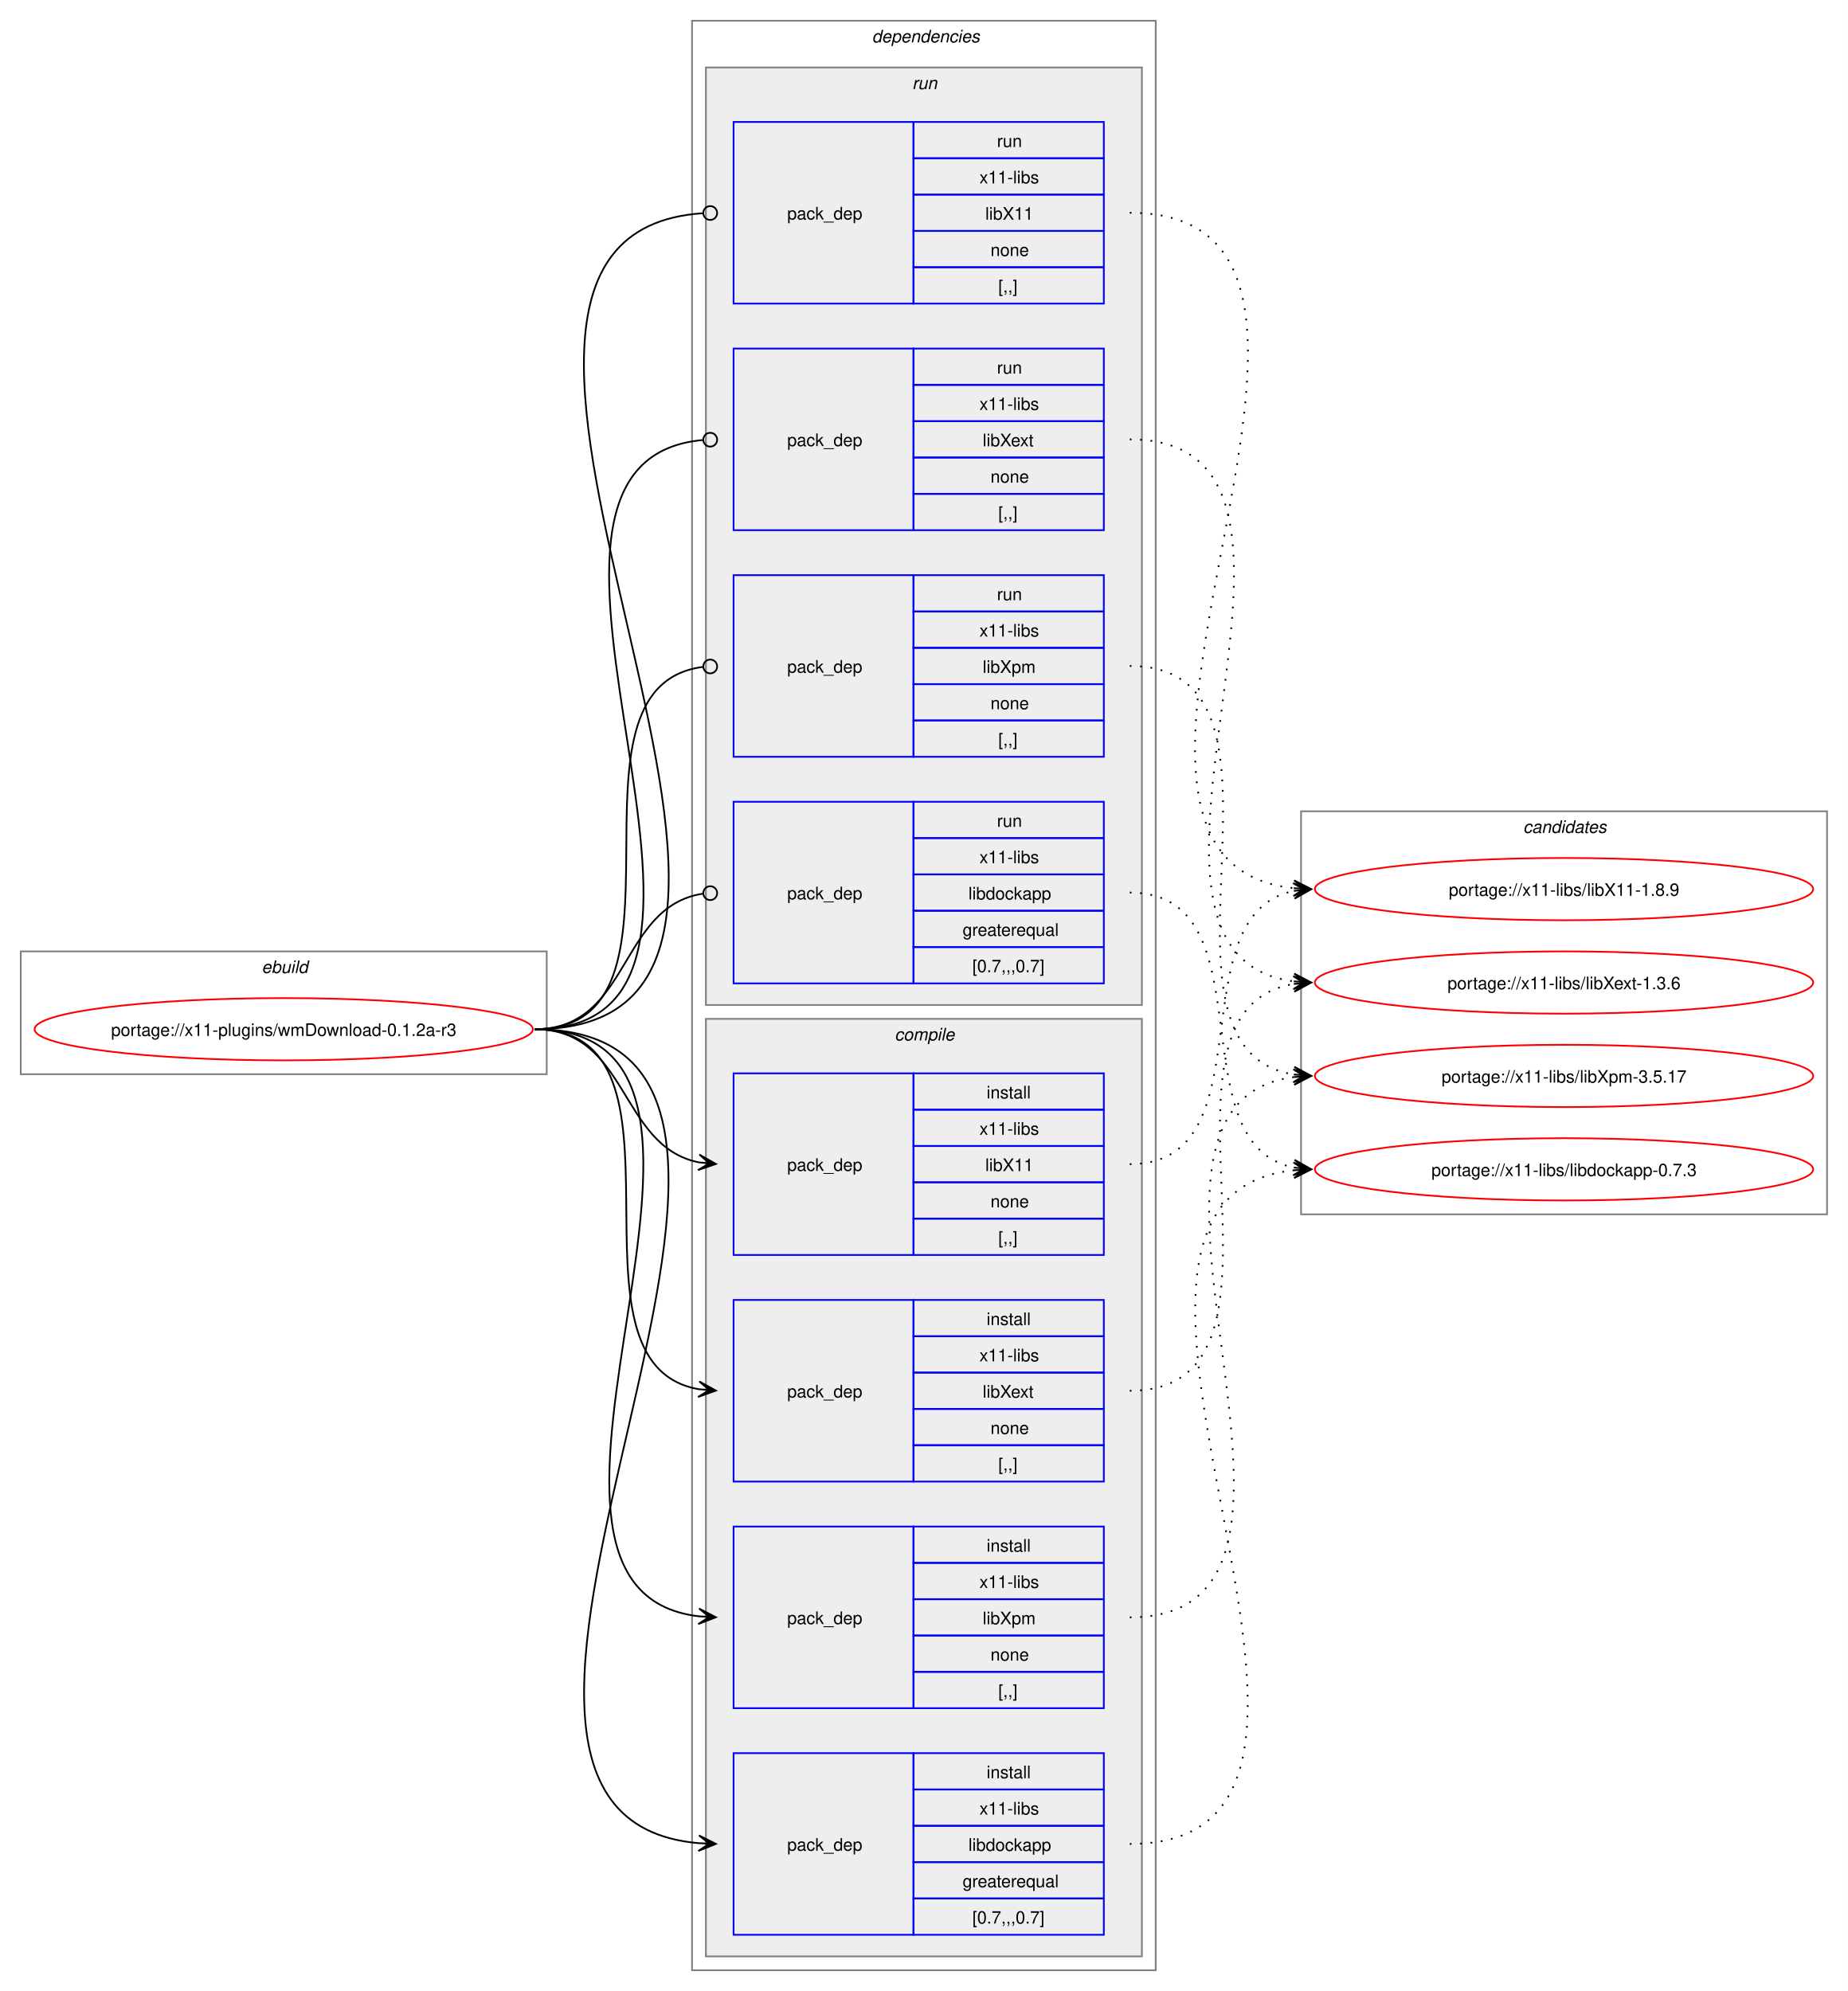
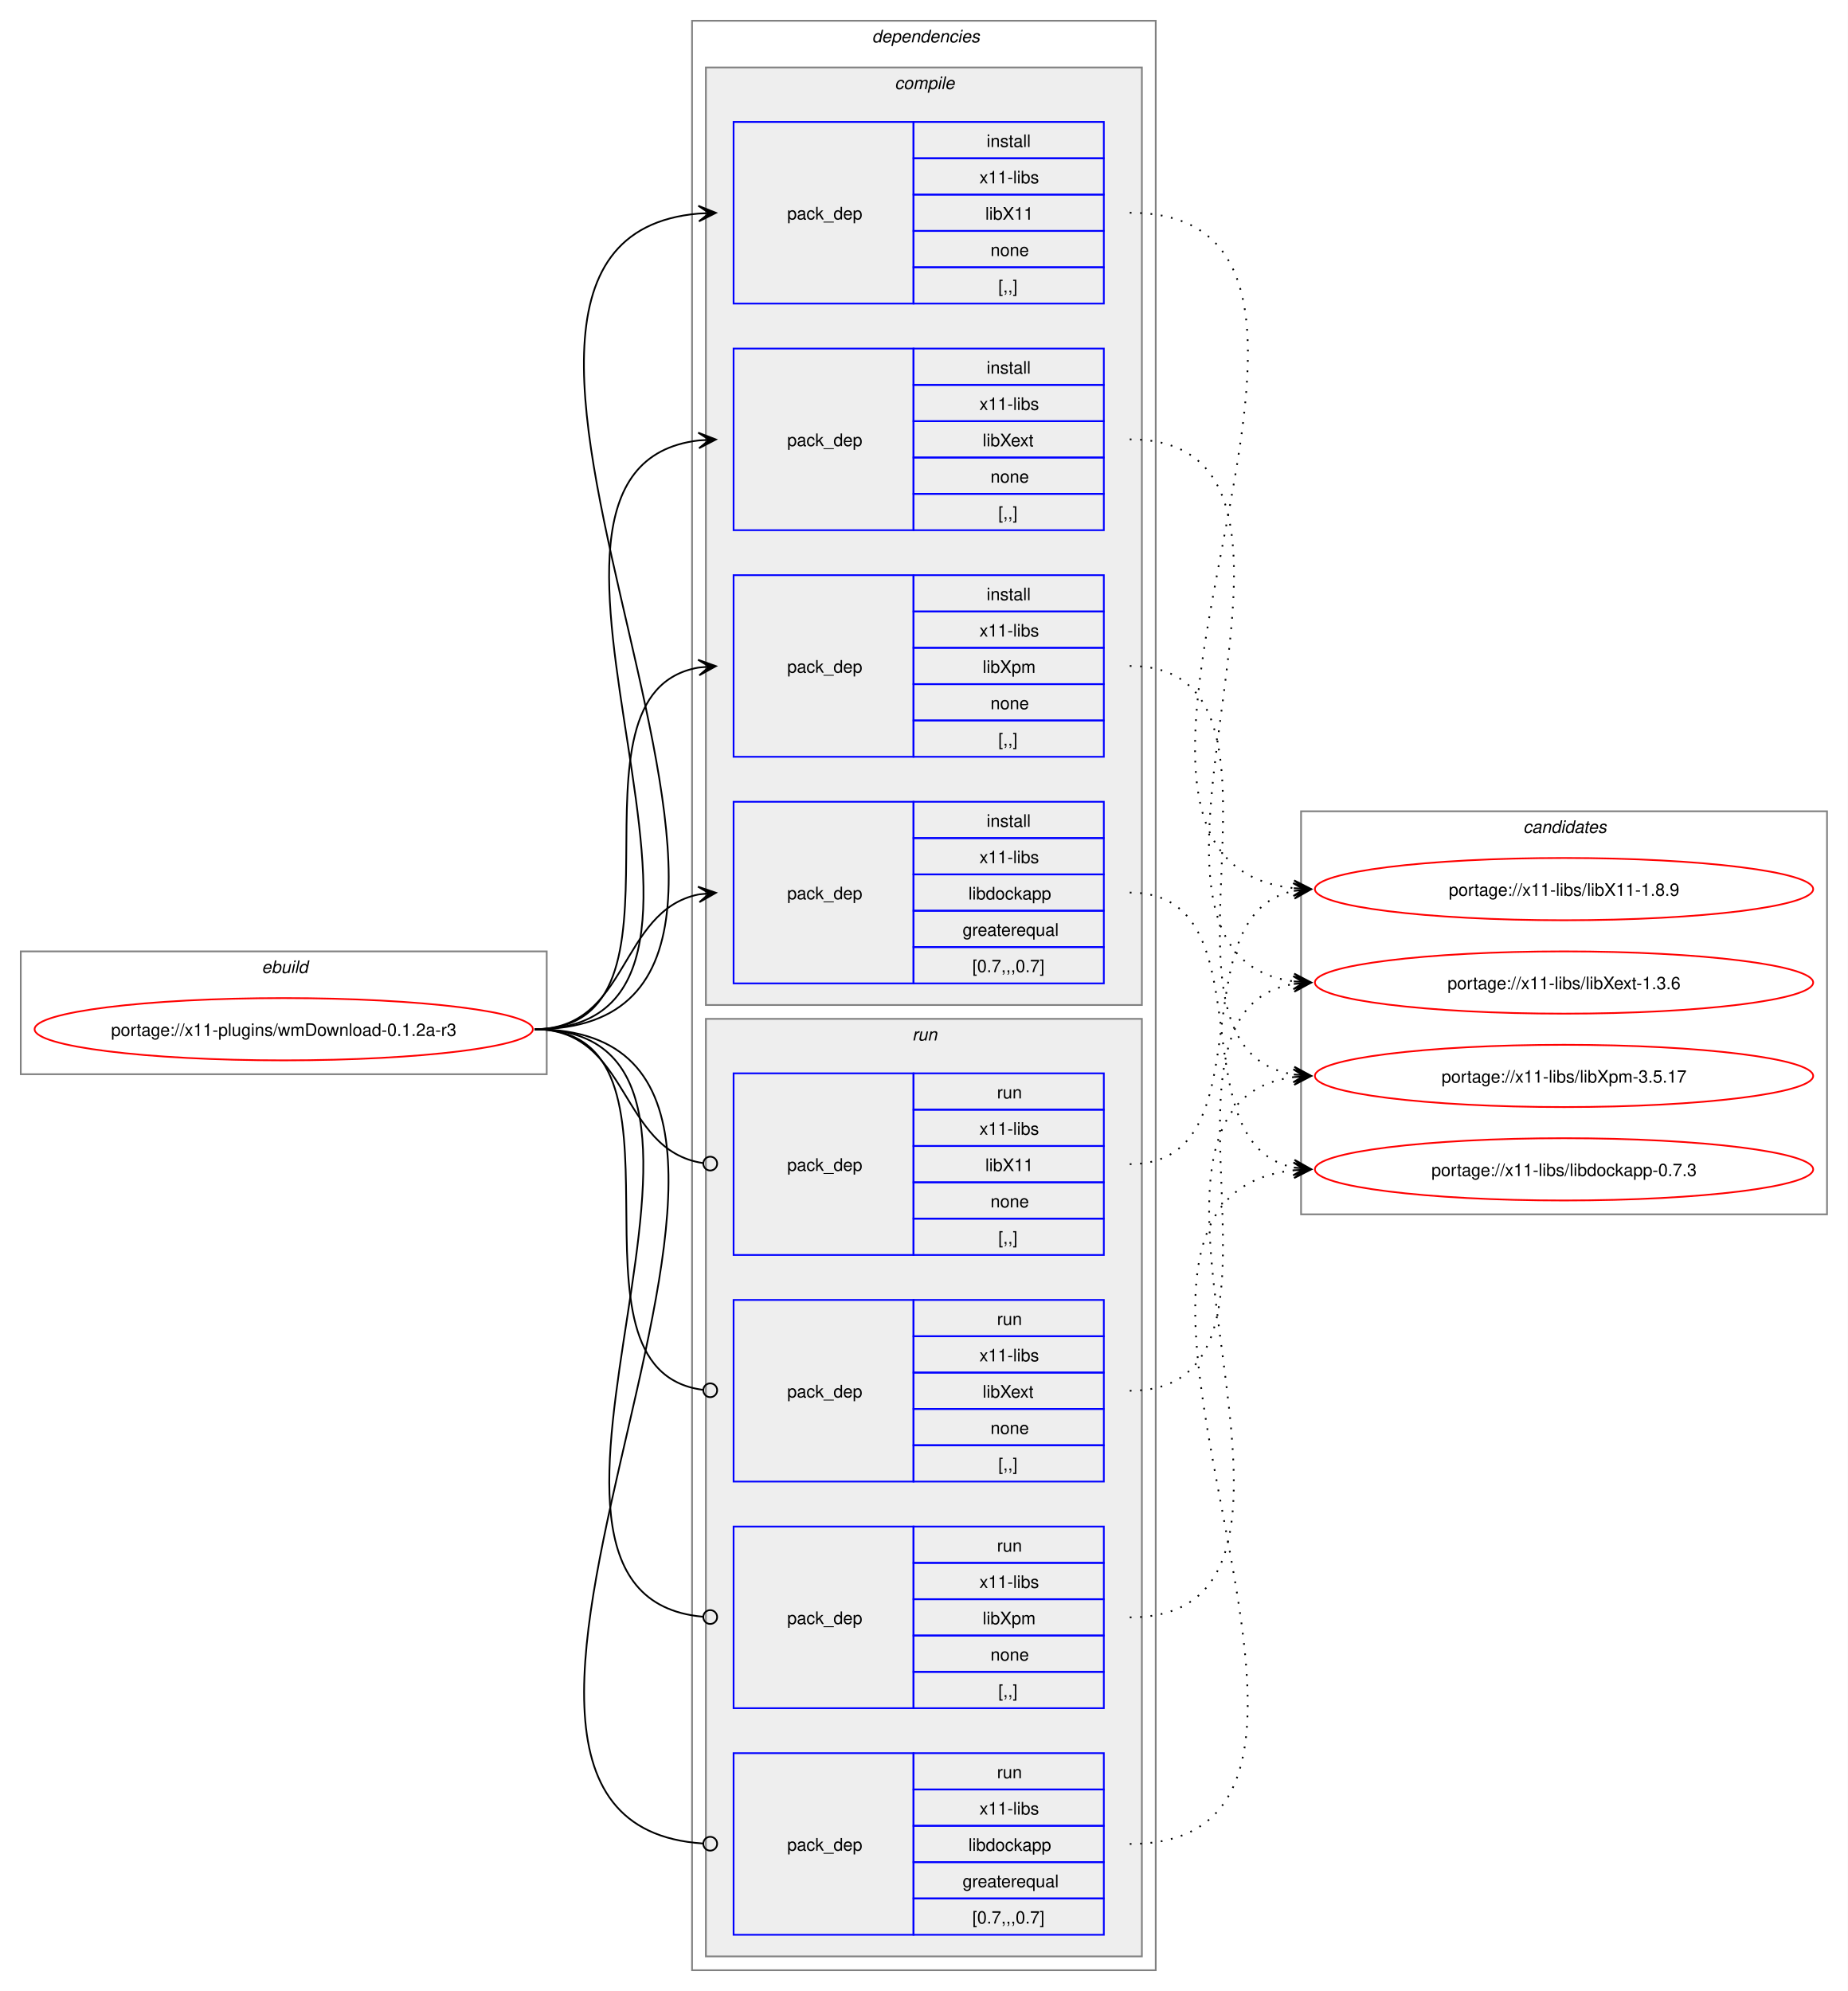
<svg xmlns="http://www.w3.org/2000/svg" xmlns:xlink="http://www.w3.org/1999/xlink" width="1068pt" height="1151pt" viewBox="0.00 0.00 1068.00 1151.00">
  <g id="graph0" class="graph" transform="scale(1 1) rotate(0) translate(4 1147)">
    <polygon fill="white" stroke="none" points="-4,4 -4,-1147 1064,-1147 1064,4 -4,4" />
    <g id="clust1" class="cluster">
      <polygon fill="none" stroke="gray" points="8,-526 8,-597 312,-597 312,-526 8,-526" />
      <text text-anchor="start" x="147.25" y="-584.5" font-family="Helvetica,sans-Serif" font-style="italic" font-size="10.00">ebuild</text>
    </g>
    <g id="clust2" class="cluster">
      <polygon fill="none" stroke="gray" points="396,-8 396,-1135 664,-1135 664,-8 396,-8" />
      <text text-anchor="start" x="500" y="-1122.5" font-family="Helvetica,sans-Serif" font-style="italic" font-size="10.00">dependencies</text>
    </g>
+     <g id="clust3" class="cluster">
+       <polygon fill="#eeeeee" stroke="gray" points="404,-566 404,-1108 656,-1108 656,-566 404,-566" />
+       <text text-anchor="start" x="513.12" y="-1095.5" font-family="Helvetica,sans-Serif" font-style="italic" font-size="10.00">compile</text>
+     </g>
    <g id="clust9" class="cluster">
-       <polygon fill="#eeeeee" stroke="gray" points="404,-566 404,-1108 656,-1108 656,-566 404,-566" />
-       <text text-anchor="start" x="523.25" y="-1095.5" font-family="Helvetica,sans-Serif" font-style="italic" font-size="10.00">run</text>
-     </g>
-     <g id="clust3" class="cluster">
      <polygon fill="#eeeeee" stroke="gray" points="404,-16 404,-558 656,-558 656,-16 404,-16" />
-       <text text-anchor="start" x="513.12" y="-545.5" font-family="Helvetica,sans-Serif" font-style="italic" font-size="10.00">compile</text>
+       <text text-anchor="start" x="523.25" y="-545.5" font-family="Helvetica,sans-Serif" font-style="italic" font-size="10.00">run</text>
    </g>
    <g id="clust14" class="cluster">
      <polygon fill="none" stroke="gray" points="748,-445 748,-678 1052,-678 1052,-445 748,-445" />
      <text text-anchor="start" x="876.38" y="-665.5" font-family="Helvetica,sans-Serif" font-style="italic" font-size="10.00">candidates</text>
    </g>
    <g id="node1" class="node">
      <g id="a_node1">
        <a xlink:href="../x11-plugins/wmDownload-0.1.2a-r3.svg" xlink:title="portage://x11-plugins/wmDownload-0.1.2a-r3">
          <ellipse fill="none" stroke="red" cx="160" cy="-552" rx="144" ry="18" />
          <text text-anchor="middle" x="160" y="-548.12" font-family="Helvetica,sans-Serif" font-size="10.00">portage://x11-plugins/wmDownload-0.1.2a-r3</text>
        </a>
      </g>
    </g>
    <g id="node2" class="node">
+       <polygon fill="none" stroke="blue" points="420,-971.5 420,-1076.5 524,-1076.5 524,-971.5 420,-971.5" />
+       <text text-anchor="start" x="451" y="-1020.12" font-family="Helvetica,sans-Serif" font-size="10.00">pack_dep</text>
+       <polygon fill="none" stroke="blue" points="524,-1055.5 524,-1076.5 634,-1076.5 634,-1055.5 524,-1055.5" />
+       <text text-anchor="start" x="566.25" y="-1062" font-family="Helvetica,sans-Serif" font-size="10.00">install</text>
+       <polygon fill="none" stroke="blue" points="524,-1034.5 524,-1055.5 634,-1055.5 634,-1034.5 524,-1034.5" />
+       <text text-anchor="start" x="562.12" y="-1041" font-family="Helvetica,sans-Serif" font-size="10.00">x11-libs</text>
+       <polygon fill="none" stroke="blue" points="524,-1013.5 524,-1034.5 634,-1034.5 634,-1013.5 524,-1013.5" />
+       <text text-anchor="start" x="565.5" y="-1020" font-family="Helvetica,sans-Serif" font-size="10.00">libX11</text>
+       <polygon fill="none" stroke="blue" points="524,-992.5 524,-1013.5 634,-1013.5 634,-992.5 524,-992.5" />
+       <text text-anchor="start" x="568.5" y="-999" font-family="Helvetica,sans-Serif" font-size="10.00">none</text>
+       <polygon fill="none" stroke="blue" points="524,-971.5 524,-992.5 634,-992.5 634,-971.5 524,-971.5" />
+       <text text-anchor="start" x="573" y="-978" font-family="Helvetica,sans-Serif" font-size="10.00">[,,]</text>
+     </g>
+     <g id="edge1" class="edge">
+       <path fill="none" stroke="black" d="M305,-552C516.12,-552 207.53,-1007.1 399.87,-1023.54" />
+       <polygon fill="black" stroke="black" points="409.78,-1023.95 399.61,-1028.04 406,-1023.8 399.79,-1023.54 399.79,-1023.54 399.79,-1023.54 406,-1023.8 399.98,-1019.04 409.78,-1023.95" />
+     </g>
+     <g id="node3" class="node">
+       <polygon fill="none" stroke="blue" points="420,-840.5 420,-945.5 524,-945.5 524,-840.5 420,-840.5" />
+       <text text-anchor="start" x="451" y="-889.12" font-family="Helvetica,sans-Serif" font-size="10.00">pack_dep</text>
+       <polygon fill="none" stroke="blue" points="524,-924.5 524,-945.5 634,-945.5 634,-924.5 524,-924.5" />
+       <text text-anchor="start" x="566.25" y="-931" font-family="Helvetica,sans-Serif" font-size="10.00">install</text>
+       <polygon fill="none" stroke="blue" points="524,-903.5 524,-924.5 634,-924.5 634,-903.5 524,-903.5" />
+       <text text-anchor="start" x="562.12" y="-910" font-family="Helvetica,sans-Serif" font-size="10.00">x11-libs</text>
+       <polygon fill="none" stroke="blue" points="524,-882.5 524,-903.5 634,-903.5 634,-882.5 524,-882.5" />
+       <text text-anchor="start" x="564" y="-889" font-family="Helvetica,sans-Serif" font-size="10.00">libXext</text>
+       <polygon fill="none" stroke="blue" points="524,-861.5 524,-882.5 634,-882.5 634,-861.5 524,-861.5" />
+       <text text-anchor="start" x="568.5" y="-868" font-family="Helvetica,sans-Serif" font-size="10.00">none</text>
+       <polygon fill="none" stroke="blue" points="524,-840.5 524,-861.5 634,-861.5 634,-840.5 524,-840.5" />
+       <text text-anchor="start" x="573" y="-847" font-family="Helvetica,sans-Serif" font-size="10.00">[,,]</text>
+     </g>
+     <g id="edge2" class="edge">
+       <path fill="none" stroke="black" d="M305,-552C459.83,-552 262.39,-876.55 400.03,-892.4" />
+       <polygon fill="black" stroke="black" points="409.78,-892.93 399.55,-896.88 406.01,-892.73 399.8,-892.39 399.8,-892.39 399.8,-892.39 406.01,-892.73 400.04,-887.89 409.78,-892.93" />
+     </g>
+     <g id="node4" class="node">
+       <polygon fill="none" stroke="blue" points="420,-709.5 420,-814.5 524,-814.5 524,-709.5 420,-709.5" />
+       <text text-anchor="start" x="451" y="-758.12" font-family="Helvetica,sans-Serif" font-size="10.00">pack_dep</text>
+       <polygon fill="none" stroke="blue" points="524,-793.5 524,-814.5 634,-814.5 634,-793.5 524,-793.5" />
+       <text text-anchor="start" x="566.25" y="-800" font-family="Helvetica,sans-Serif" font-size="10.00">install</text>
+       <polygon fill="none" stroke="blue" points="524,-772.5 524,-793.5 634,-793.5 634,-772.5 524,-772.5" />
+       <text text-anchor="start" x="562.12" y="-779" font-family="Helvetica,sans-Serif" font-size="10.00">x11-libs</text>
+       <polygon fill="none" stroke="blue" points="524,-751.5 524,-772.5 634,-772.5 634,-751.5 524,-751.5" />
+       <text text-anchor="start" x="564" y="-758" font-family="Helvetica,sans-Serif" font-size="10.00">libXpm</text>
+       <polygon fill="none" stroke="blue" points="524,-730.5 524,-751.5 634,-751.5 634,-730.5 524,-730.5" />
+       <text text-anchor="start" x="568.5" y="-737" font-family="Helvetica,sans-Serif" font-size="10.00">none</text>
+       <polygon fill="none" stroke="blue" points="524,-709.5 524,-730.5 634,-730.5 634,-709.5 524,-709.5" />
+       <text text-anchor="start" x="573" y="-716" font-family="Helvetica,sans-Serif" font-size="10.00">[,,]</text>
+     </g>
+     <g id="edge3" class="edge">
+       <path fill="none" stroke="black" d="M305,-552C405.57,-552 314,-746.31 399.94,-761.11" />
+       <polygon fill="black" stroke="black" points="409.79,-761.9 399.46,-765.59 406.02,-761.6 399.82,-761.1 399.82,-761.1 399.82,-761.1 406.02,-761.6 400.18,-756.61 409.79,-761.9" />
+     </g>
+     <g id="node5" class="node">
+       <polygon fill="none" stroke="blue" points="420,-578.5 420,-683.5 524,-683.5 524,-578.5 420,-578.5" />
+       <text text-anchor="start" x="451" y="-627.12" font-family="Helvetica,sans-Serif" font-size="10.00">pack_dep</text>
+       <polygon fill="none" stroke="blue" points="524,-662.5 524,-683.5 634,-683.5 634,-662.5 524,-662.5" />
+       <text text-anchor="start" x="566.25" y="-669" font-family="Helvetica,sans-Serif" font-size="10.00">install</text>
+       <polygon fill="none" stroke="blue" points="524,-641.5 524,-662.5 634,-662.5 634,-641.5 524,-641.5" />
+       <text text-anchor="start" x="562.12" y="-648" font-family="Helvetica,sans-Serif" font-size="10.00">x11-libs</text>
+       <polygon fill="none" stroke="blue" points="524,-620.5 524,-641.5 634,-641.5 634,-620.5 524,-620.5" />
+       <text text-anchor="start" x="555.75" y="-627" font-family="Helvetica,sans-Serif" font-size="10.00">libdockapp</text>
+       <polygon fill="none" stroke="blue" points="524,-599.5 524,-620.5 634,-620.5 634,-599.5 524,-599.5" />
+       <text text-anchor="start" x="552.38" y="-606" font-family="Helvetica,sans-Serif" font-size="10.00">greaterequal</text>
+       <polygon fill="none" stroke="blue" points="524,-578.5 524,-599.5 634,-599.5 634,-578.5 524,-578.5" />
+       <text text-anchor="start" x="558" y="-585" font-family="Helvetica,sans-Serif" font-size="10.00">[0.7,,,0.7]</text>
+     </g>
+     <g id="edge4" class="edge">
+       <path fill="none" stroke="black" d="M305,-552C359.74,-552 353.49,-620.57 399.89,-629.94" />
+       <polygon fill="black" stroke="black" points="409.79,-630.88 399.41,-634.42 406.02,-630.53 399.83,-629.94 399.83,-629.94 399.83,-629.94 406.02,-630.53 400.26,-625.46 409.79,-630.88" />
+     </g>
+     <g id="node6" class="node">
      <polygon fill="none" stroke="blue" points="420,-421.5 420,-526.5 524,-526.5 524,-421.5 420,-421.5" />
      <text text-anchor="start" x="451" y="-470.12" font-family="Helvetica,sans-Serif" font-size="10.00">pack_dep</text>
      <polygon fill="none" stroke="blue" points="524,-505.5 524,-526.5 634,-526.5 634,-505.5 524,-505.5" />
-       <text text-anchor="start" x="566.25" y="-512" font-family="Helvetica,sans-Serif" font-size="10.00">install</text>
+       <text text-anchor="start" x="572.25" y="-512" font-family="Helvetica,sans-Serif" font-size="10.00">run</text>
      <polygon fill="none" stroke="blue" points="524,-484.5 524,-505.5 634,-505.5 634,-484.5 524,-484.5" />
      <text text-anchor="start" x="562.12" y="-491" font-family="Helvetica,sans-Serif" font-size="10.00">x11-libs</text>
      <polygon fill="none" stroke="blue" points="524,-463.5 524,-484.5 634,-484.5 634,-463.5 524,-463.5" />
      <text text-anchor="start" x="565.5" y="-470" font-family="Helvetica,sans-Serif" font-size="10.00">libX11</text>
      <polygon fill="none" stroke="blue" points="524,-442.5 524,-463.5 634,-463.5 634,-442.5 524,-442.5" />
      <text text-anchor="start" x="568.5" y="-449" font-family="Helvetica,sans-Serif" font-size="10.00">none</text>
      <polygon fill="none" stroke="blue" points="524,-421.5 524,-442.5 634,-442.5 634,-421.5 524,-421.5" />
      <text text-anchor="start" x="573" y="-428" font-family="Helvetica,sans-Serif" font-size="10.00">[,,]</text>
    </g>
-     <g id="edge1" class="edge">
-       <path fill="none" stroke="black" d="M305,-552C359.49,-552 353.69,-484.3 399.93,-475.04" />
-       <polygon fill="black" stroke="black" points="409.79,-474.11 400.25,-479.53 406.02,-474.47 399.83,-475.05 399.83,-475.05 399.83,-475.05 406.02,-474.47 399.41,-470.57 409.79,-474.11" />
-     </g>
-     <g id="node3" class="node">
+     <g id="edge5" class="edge">
+       <path fill="none" stroke="black" d="M305,-552C360.41,-552 353.47,-482.01 402.31,-474.63" />
+       <ellipse fill="none" stroke="black" cx="406.51" cy="-474.32" rx="4" ry="4" />
+     </g>
+     <g id="node7" class="node">
      <polygon fill="none" stroke="blue" points="420,-290.5 420,-395.5 524,-395.5 524,-290.5 420,-290.5" />
      <text text-anchor="start" x="451" y="-339.12" font-family="Helvetica,sans-Serif" font-size="10.00">pack_dep</text>
      <polygon fill="none" stroke="blue" points="524,-374.5 524,-395.5 634,-395.5 634,-374.5 524,-374.5" />
-       <text text-anchor="start" x="566.25" y="-381" font-family="Helvetica,sans-Serif" font-size="10.00">install</text>
+       <text text-anchor="start" x="572.25" y="-381" font-family="Helvetica,sans-Serif" font-size="10.00">run</text>
      <polygon fill="none" stroke="blue" points="524,-353.5 524,-374.5 634,-374.5 634,-353.5 524,-353.5" />
      <text text-anchor="start" x="562.12" y="-360" font-family="Helvetica,sans-Serif" font-size="10.00">x11-libs</text>
      <polygon fill="none" stroke="blue" points="524,-332.5 524,-353.5 634,-353.5 634,-332.5 524,-332.5" />
      <text text-anchor="start" x="564" y="-339" font-family="Helvetica,sans-Serif" font-size="10.00">libXext</text>
      <polygon fill="none" stroke="blue" points="524,-311.5 524,-332.5 634,-332.5 634,-311.5 524,-311.5" />
      <text text-anchor="start" x="568.5" y="-318" font-family="Helvetica,sans-Serif" font-size="10.00">none</text>
      <polygon fill="none" stroke="blue" points="524,-290.5 524,-311.5 634,-311.5 634,-290.5 524,-290.5" />
      <text text-anchor="start" x="573" y="-297" font-family="Helvetica,sans-Serif" font-size="10.00">[,,]</text>
    </g>
-     <g id="edge2" class="edge">
-       <path fill="none" stroke="black" d="M305,-552C405.19,-552 314.34,-358.62 399.98,-343.89" />
-       <polygon fill="black" stroke="black" points="409.79,-343.1 400.18,-348.38 406.02,-343.4 399.82,-343.9 399.82,-343.9 399.82,-343.9 406.02,-343.4 399.46,-339.41 409.79,-343.1" />
-     </g>
-     <g id="node4" class="node">
+     <g id="edge6" class="edge">
+       <path fill="none" stroke="black" d="M305,-552C406,-552 312.85,-355.46 402.1,-343.56" />
+       <ellipse fill="none" stroke="black" cx="406.51" cy="-343.28" rx="4" ry="4" />
+     </g>
+     <g id="node8" class="node">
      <polygon fill="none" stroke="blue" points="420,-159.5 420,-264.5 524,-264.5 524,-159.5 420,-159.5" />
      <text text-anchor="start" x="451" y="-208.12" font-family="Helvetica,sans-Serif" font-size="10.00">pack_dep</text>
      <polygon fill="none" stroke="blue" points="524,-243.5 524,-264.5 634,-264.5 634,-243.5 524,-243.5" />
-       <text text-anchor="start" x="566.25" y="-250" font-family="Helvetica,sans-Serif" font-size="10.00">install</text>
+       <text text-anchor="start" x="572.25" y="-250" font-family="Helvetica,sans-Serif" font-size="10.00">run</text>
      <polygon fill="none" stroke="blue" points="524,-222.5 524,-243.5 634,-243.5 634,-222.5 524,-222.5" />
      <text text-anchor="start" x="562.12" y="-229" font-family="Helvetica,sans-Serif" font-size="10.00">x11-libs</text>
      <polygon fill="none" stroke="blue" points="524,-201.5 524,-222.5 634,-222.5 634,-201.5 524,-201.5" />
      <text text-anchor="start" x="564" y="-208" font-family="Helvetica,sans-Serif" font-size="10.00">libXpm</text>
      <polygon fill="none" stroke="blue" points="524,-180.5 524,-201.5 634,-201.5 634,-180.5 524,-180.5" />
      <text text-anchor="start" x="568.5" y="-187" font-family="Helvetica,sans-Serif" font-size="10.00">none</text>
      <polygon fill="none" stroke="blue" points="524,-159.5 524,-180.5 634,-180.5 634,-159.5 524,-159.5" />
      <text text-anchor="start" x="573" y="-166" font-family="Helvetica,sans-Serif" font-size="10.00">[,,]</text>
    </g>
-     <g id="edge3" class="edge">
-       <path fill="none" stroke="black" d="M305,-552C459.42,-552 262.78,-228.4 400.06,-212.6" />
-       <polygon fill="black" stroke="black" points="409.78,-212.07 400.04,-217.11 406.01,-212.27 399.8,-212.61 399.8,-212.61 399.8,-212.61 406.01,-212.27 399.55,-208.12 409.78,-212.07" />
-     </g>
-     <g id="node5" class="node">
+     <g id="edge7" class="edge">
+       <path fill="none" stroke="black" d="M305,-552C460.19,-552 260.8,-225.15 402.14,-212.38" />
+       <ellipse fill="none" stroke="black" cx="406.5" cy="-212.19" rx="4" ry="4" />
+     </g>
+     <g id="node9" class="node">
      <polygon fill="none" stroke="blue" points="420,-28.5 420,-133.5 524,-133.5 524,-28.5 420,-28.5" />
      <text text-anchor="start" x="451" y="-77.12" font-family="Helvetica,sans-Serif" font-size="10.00">pack_dep</text>
      <polygon fill="none" stroke="blue" points="524,-112.5 524,-133.5 634,-133.5 634,-112.5 524,-112.5" />
-       <text text-anchor="start" x="566.25" y="-119" font-family="Helvetica,sans-Serif" font-size="10.00">install</text>
+       <text text-anchor="start" x="572.25" y="-119" font-family="Helvetica,sans-Serif" font-size="10.00">run</text>
      <polygon fill="none" stroke="blue" points="524,-91.5 524,-112.5 634,-112.5 634,-91.5 524,-91.5" />
      <text text-anchor="start" x="562.12" y="-98" font-family="Helvetica,sans-Serif" font-size="10.00">x11-libs</text>
      <polygon fill="none" stroke="blue" points="524,-70.5 524,-91.5 634,-91.5 634,-70.5 524,-70.5" />
      <text text-anchor="start" x="555.75" y="-77" font-family="Helvetica,sans-Serif" font-size="10.00">libdockapp</text>
      <polygon fill="none" stroke="blue" points="524,-49.5 524,-70.5 634,-70.5 634,-49.5 524,-49.5" />
      <text text-anchor="start" x="552.38" y="-56" font-family="Helvetica,sans-Serif" font-size="10.00">greaterequal</text>
      <polygon fill="none" stroke="blue" points="524,-28.5 524,-49.5 634,-49.5 634,-28.5 524,-28.5" />
      <text text-anchor="start" x="558" y="-35" font-family="Helvetica,sans-Serif" font-size="10.00">[0.7,,,0.7]</text>
    </g>
-     <g id="edge4" class="edge">
-       <path fill="none" stroke="black" d="M305,-552C515.69,-552 207.93,-97.86 399.89,-81.46" />
-       <polygon fill="black" stroke="black" points="409.78,-81.05 399.98,-85.96 406,-81.2 399.79,-81.46 399.79,-81.46 399.79,-81.46 406,-81.2 399.61,-76.96 409.78,-81.05" />
-     </g>
-     <g id="node6" class="node">
-       <polygon fill="none" stroke="blue" points="420,-971.5 420,-1076.5 524,-1076.5 524,-971.5 420,-971.5" />
-       <text text-anchor="start" x="451" y="-1020.12" font-family="Helvetica,sans-Serif" font-size="10.00">pack_dep</text>
-       <polygon fill="none" stroke="blue" points="524,-1055.5 524,-1076.5 634,-1076.5 634,-1055.5 524,-1055.5" />
-       <text text-anchor="start" x="572.25" y="-1062" font-family="Helvetica,sans-Serif" font-size="10.00">run</text>
-       <polygon fill="none" stroke="blue" points="524,-1034.5 524,-1055.5 634,-1055.5 634,-1034.5 524,-1034.5" />
-       <text text-anchor="start" x="562.12" y="-1041" font-family="Helvetica,sans-Serif" font-size="10.00">x11-libs</text>
-       <polygon fill="none" stroke="blue" points="524,-1013.5 524,-1034.5 634,-1034.5 634,-1013.5 524,-1013.5" />
-       <text text-anchor="start" x="565.5" y="-1020" font-family="Helvetica,sans-Serif" font-size="10.00">libX11</text>
-       <polygon fill="none" stroke="blue" points="524,-992.5 524,-1013.5 634,-1013.5 634,-992.5 524,-992.5" />
-       <text text-anchor="start" x="568.5" y="-999" font-family="Helvetica,sans-Serif" font-size="10.00">none</text>
-       <polygon fill="none" stroke="blue" points="524,-971.5 524,-992.5 634,-992.5 634,-971.5 524,-971.5" />
-       <text text-anchor="start" x="573" y="-978" font-family="Helvetica,sans-Serif" font-size="10.00">[,,]</text>
-     </g>
-     <g id="edge5" class="edge">
-       <path fill="none" stroke="black" d="M305,-552C516.96,-552 205.07,-1010.73 402.19,-1023.72" />
-       <ellipse fill="none" stroke="black" cx="406.5" cy="-1023.86" rx="4" ry="4" />
-     </g>
-     <g id="node7" class="node">
-       <polygon fill="none" stroke="blue" points="420,-840.5 420,-945.5 524,-945.5 524,-840.5 420,-840.5" />
-       <text text-anchor="start" x="451" y="-889.12" font-family="Helvetica,sans-Serif" font-size="10.00">pack_dep</text>
-       <polygon fill="none" stroke="blue" points="524,-924.5 524,-945.5 634,-945.5 634,-924.5 524,-924.5" />
-       <text text-anchor="start" x="572.25" y="-931" font-family="Helvetica,sans-Serif" font-size="10.00">run</text>
-       <polygon fill="none" stroke="blue" points="524,-903.5 524,-924.5 634,-924.5 634,-903.5 524,-903.5" />
-       <text text-anchor="start" x="562.12" y="-910" font-family="Helvetica,sans-Serif" font-size="10.00">x11-libs</text>
-       <polygon fill="none" stroke="blue" points="524,-882.5 524,-903.5 634,-903.5 634,-882.5 524,-882.5" />
-       <text text-anchor="start" x="564" y="-889" font-family="Helvetica,sans-Serif" font-size="10.00">libXext</text>
-       <polygon fill="none" stroke="blue" points="524,-861.5 524,-882.5 634,-882.5 634,-861.5 524,-861.5" />
-       <text text-anchor="start" x="568.5" y="-868" font-family="Helvetica,sans-Serif" font-size="10.00">none</text>
-       <polygon fill="none" stroke="blue" points="524,-840.5 524,-861.5 634,-861.5 634,-840.5 524,-840.5" />
-       <text text-anchor="start" x="573" y="-847" font-family="Helvetica,sans-Serif" font-size="10.00">[,,]</text>
-     </g>
-     <g id="edge6" class="edge">
-       <path fill="none" stroke="black" d="M305,-552C460.61,-552 260.41,-879.81 402.12,-892.61" />
-       <ellipse fill="none" stroke="black" cx="406.5" cy="-892.8" rx="4" ry="4" />
-     </g>
-     <g id="node8" class="node">
-       <polygon fill="none" stroke="blue" points="420,-709.5 420,-814.5 524,-814.5 524,-709.5 420,-709.5" />
-       <text text-anchor="start" x="451" y="-758.12" font-family="Helvetica,sans-Serif" font-size="10.00">pack_dep</text>
-       <polygon fill="none" stroke="blue" points="524,-793.5 524,-814.5 634,-814.5 634,-793.5 524,-793.5" />
-       <text text-anchor="start" x="572.25" y="-800" font-family="Helvetica,sans-Serif" font-size="10.00">run</text>
-       <polygon fill="none" stroke="blue" points="524,-772.5 524,-793.5 634,-793.5 634,-772.5 524,-772.5" />
-       <text text-anchor="start" x="562.12" y="-779" font-family="Helvetica,sans-Serif" font-size="10.00">x11-libs</text>
-       <polygon fill="none" stroke="blue" points="524,-751.5 524,-772.5 634,-772.5 634,-751.5 524,-751.5" />
-       <text text-anchor="start" x="564" y="-758" font-family="Helvetica,sans-Serif" font-size="10.00">libXpm</text>
-       <polygon fill="none" stroke="blue" points="524,-730.5 524,-751.5 634,-751.5 634,-730.5 524,-730.5" />
-       <text text-anchor="start" x="568.5" y="-737" font-family="Helvetica,sans-Serif" font-size="10.00">none</text>
-       <polygon fill="none" stroke="blue" points="524,-709.5 524,-730.5 634,-730.5 634,-709.5 524,-709.5" />
-       <text text-anchor="start" x="573" y="-716" font-family="Helvetica,sans-Serif" font-size="10.00">[,,]</text>
-     </g>
-     <g id="edge7" class="edge">
-       <path fill="none" stroke="black" d="M305,-552C406.38,-552 312.5,-749.48 402.06,-761.43" />
-       <ellipse fill="none" stroke="black" cx="406.51" cy="-761.72" rx="4" ry="4" />
-     </g>
-     <g id="node9" class="node">
-       <polygon fill="none" stroke="blue" points="420,-578.5 420,-683.5 524,-683.5 524,-578.5 420,-578.5" />
-       <text text-anchor="start" x="451" y="-627.12" font-family="Helvetica,sans-Serif" font-size="10.00">pack_dep</text>
-       <polygon fill="none" stroke="blue" points="524,-662.5 524,-683.5 634,-683.5 634,-662.5 524,-662.5" />
-       <text text-anchor="start" x="572.25" y="-669" font-family="Helvetica,sans-Serif" font-size="10.00">run</text>
-       <polygon fill="none" stroke="blue" points="524,-641.5 524,-662.5 634,-662.5 634,-641.5 524,-641.5" />
-       <text text-anchor="start" x="562.12" y="-648" font-family="Helvetica,sans-Serif" font-size="10.00">x11-libs</text>
-       <polygon fill="none" stroke="blue" points="524,-620.5 524,-641.5 634,-641.5 634,-620.5 524,-620.5" />
-       <text text-anchor="start" x="555.75" y="-627" font-family="Helvetica,sans-Serif" font-size="10.00">libdockapp</text>
-       <polygon fill="none" stroke="blue" points="524,-599.5 524,-620.5 634,-620.5 634,-599.5 524,-599.5" />
-       <text text-anchor="start" x="552.38" y="-606" font-family="Helvetica,sans-Serif" font-size="10.00">greaterequal</text>
-       <polygon fill="none" stroke="blue" points="524,-578.5 524,-599.5 634,-599.5 634,-578.5 524,-578.5" />
-       <text text-anchor="start" x="558" y="-585" font-family="Helvetica,sans-Serif" font-size="10.00">[0.7,,,0.7]</text>
-     </g>
    <g id="edge8" class="edge">
-       <path fill="none" stroke="black" d="M305,-552C360.66,-552 353.26,-622.89 402.27,-630.36" />
-       <ellipse fill="none" stroke="black" cx="406.51" cy="-630.67" rx="4" ry="4" />
+       <path fill="none" stroke="black" d="M305,-552C516.53,-552 205.47,-94.24 402.21,-81.28" />
+       <ellipse fill="none" stroke="black" cx="406.5" cy="-81.14" rx="4" ry="4" />
    </g>
    <g id="node10" class="node">
      <g id="a_node10">
        <a xlink:href="../x11-libs/libX11-1.8.9.svg" xlink:title="portage://x11-libs/libX11-1.8.9">
          <ellipse fill="none" stroke="red" cx="900" cy="-633" rx="144" ry="18" />
          <text text-anchor="middle" x="900" y="-629.12" font-family="Helvetica,sans-Serif" font-size="10.00">portage://x11-libs/libX11-1.8.9</text>
        </a>
      </g>
    </g>
    <g id="edge9" class="edge">
-       <path fill="none" stroke="black" stroke-dasharray="1,5" d="M649,-474C729.95,-474 675.73,-618.44 744.01,-631.98" />
-       <polygon fill="black" stroke="black" points="753.79,-632.89 743.42,-636.45 750.02,-632.54 743.83,-631.97 743.83,-631.97 743.83,-631.97 750.02,-632.54 744.24,-627.49 753.79,-632.89" />
+       <path fill="none" stroke="black" stroke-dasharray="1,5" d="M649,-1024C825.18,-1024 585.67,-649.62 743.99,-633.53" />
+       <polygon fill="black" stroke="black" points="753.78,-633.06 744.01,-638.04 750.01,-633.24 743.79,-633.54 743.79,-633.54 743.79,-633.54 750.01,-633.24 743.58,-629.05 753.78,-633.06" />
    </g>
    <g id="node11" class="node">
      <g id="a_node11">
        <a xlink:href="../x11-libs/libXext-1.3.6.svg" xlink:title="portage://x11-libs/libXext-1.3.6">
          <ellipse fill="none" stroke="red" cx="900" cy="-579" rx="144" ry="18" />
          <text text-anchor="middle" x="900" y="-575.12" font-family="Helvetica,sans-Serif" font-size="10.00">portage://x11-libs/libXext-1.3.6</text>
        </a>
      </g>
    </g>
    <g id="edge10" class="edge">
-       <path fill="none" stroke="black" stroke-dasharray="1,5" d="M649,-343C760.05,-343 648.21,-563.14 744.03,-578.19" />
-       <polygon fill="black" stroke="black" points="753.78,-578.91 743.48,-582.66 750.01,-578.63 743.81,-578.18 743.81,-578.18 743.81,-578.18 750.01,-578.63 744.14,-573.69 753.78,-578.91" />
+       <path fill="none" stroke="black" stroke-dasharray="1,5" d="M649,-893C792.41,-893 617.42,-595.34 744.04,-579.64" />
+       <polygon fill="black" stroke="black" points="753.78,-579.07 744.06,-584.15 750.01,-579.29 743.8,-579.66 743.8,-579.66 743.8,-579.66 750.01,-579.29 743.54,-575.17 753.78,-579.07" />
    </g>
    <g id="node12" class="node">
      <g id="a_node12">
        <a xlink:href="../x11-libs/libXpm-3.5.17.svg" xlink:title="portage://x11-libs/libXpm-3.5.17">
          <ellipse fill="none" stroke="red" cx="900" cy="-525" rx="144" ry="18" />
          <text text-anchor="middle" x="900" y="-521.12" font-family="Helvetica,sans-Serif" font-size="10.00">portage://x11-libs/libXpm-3.5.17</text>
        </a>
      </g>
    </g>
    <g id="edge11" class="edge">
-       <path fill="none" stroke="black" stroke-dasharray="1,5" d="M649,-212C792,-212 617.8,-508.71 744.07,-524.36" />
-       <polygon fill="black" stroke="black" points="753.78,-524.93 743.54,-528.84 750.01,-524.71 743.8,-524.34 743.8,-524.34 743.8,-524.34 750.01,-524.71 744.06,-519.85 753.78,-524.93" />
+       <path fill="none" stroke="black" stroke-dasharray="1,5" d="M649,-762C760.44,-762 647.86,-540.92 743.99,-525.81" />
+       <polygon fill="black" stroke="black" points="753.78,-525.09 744.14,-530.31 750.01,-525.37 743.81,-525.82 743.81,-525.82 743.81,-525.82 750.01,-525.37 743.48,-521.34 753.78,-525.09" />
    </g>
    <g id="node13" class="node">
      <g id="a_node13">
        <a xlink:href="../x11-libs/libdockapp-0.7.3.svg" xlink:title="portage://x11-libs/libdockapp-0.7.3">
          <ellipse fill="none" stroke="red" cx="900" cy="-471" rx="144" ry="18" />
          <text text-anchor="middle" x="900" y="-467.12" font-family="Helvetica,sans-Serif" font-size="10.00">portage://x11-libs/libdockapp-0.7.3</text>
        </a>
      </g>
    </g>
    <g id="edge12" class="edge">
+       <path fill="none" stroke="black" stroke-dasharray="1,5" d="M649,-631C730.3,-631 675.43,-485.65 743.96,-472.02" />
+       <polygon fill="black" stroke="black" points="753.79,-471.11 744.24,-476.51 750.02,-471.46 743.83,-472.03 743.83,-472.03 743.83,-472.03 750.02,-471.46 743.41,-467.55 753.79,-471.11" />
+     </g>
+     <g id="edge13" class="edge">
+       <path fill="none" stroke="black" stroke-dasharray="1,5" d="M649,-474C729.95,-474 675.73,-618.44 744.01,-631.98" />
+       <polygon fill="black" stroke="black" points="753.79,-632.89 743.42,-636.45 750.02,-632.54 743.83,-631.97 743.83,-631.97 743.83,-631.97 750.02,-632.54 744.24,-627.49 753.79,-632.89" />
+     </g>
+     <g id="edge14" class="edge">
+       <path fill="none" stroke="black" stroke-dasharray="1,5" d="M649,-343C760.05,-343 648.21,-563.14 744.03,-578.19" />
+       <polygon fill="black" stroke="black" points="753.78,-578.91 743.48,-582.66 750.01,-578.63 743.81,-578.18 743.81,-578.18 743.81,-578.18 750.01,-578.63 744.14,-573.69 753.78,-578.91" />
+     </g>
+     <g id="edge15" class="edge">
+       <path fill="none" stroke="black" stroke-dasharray="1,5" d="M649,-212C792,-212 617.8,-508.71 744.07,-524.36" />
+       <polygon fill="black" stroke="black" points="753.78,-524.93 743.54,-528.84 750.01,-524.71 743.8,-524.34 743.8,-524.34 743.8,-524.34 750.01,-524.71 744.06,-519.85 753.78,-524.93" />
+     </g>
+     <g id="edge16" class="edge">
      <path fill="none" stroke="black" stroke-dasharray="1,5" d="M649,-81C824.76,-81 586.06,-454.42 744.01,-470.47" />
      <polygon fill="black" stroke="black" points="753.78,-470.94 743.58,-474.95 750.01,-470.76 743.79,-470.46 743.79,-470.46 743.79,-470.46 750.01,-470.76 744.01,-465.96 753.78,-470.94" />
    </g>
-     <g id="edge13" class="edge">
-       <path fill="none" stroke="black" stroke-dasharray="1,5" d="M649,-1024C825.18,-1024 585.67,-649.62 743.99,-633.53" />
-       <polygon fill="black" stroke="black" points="753.78,-633.06 744.01,-638.04 750.01,-633.24 743.79,-633.54 743.79,-633.54 743.79,-633.54 750.01,-633.24 743.58,-629.05 753.78,-633.06" />
-     </g>
-     <g id="edge14" class="edge">
-       <path fill="none" stroke="black" stroke-dasharray="1,5" d="M649,-893C792.41,-893 617.42,-595.34 744.04,-579.64" />
-       <polygon fill="black" stroke="black" points="753.78,-579.07 744.06,-584.15 750.01,-579.29 743.8,-579.66 743.8,-579.66 743.8,-579.66 750.01,-579.29 743.54,-575.17 753.78,-579.07" />
-     </g>
-     <g id="edge15" class="edge">
-       <path fill="none" stroke="black" stroke-dasharray="1,5" d="M649,-762C760.44,-762 647.86,-540.92 743.99,-525.81" />
-       <polygon fill="black" stroke="black" points="753.78,-525.09 744.14,-530.31 750.01,-525.37 743.81,-525.82 743.81,-525.82 743.81,-525.82 750.01,-525.37 743.48,-521.34 753.78,-525.09" />
-     </g>
-     <g id="edge16" class="edge">
-       <path fill="none" stroke="black" stroke-dasharray="1,5" d="M649,-631C730.3,-631 675.43,-485.65 743.96,-472.02" />
-       <polygon fill="black" stroke="black" points="753.79,-471.11 744.24,-476.51 750.02,-471.46 743.83,-472.03 743.83,-472.03 743.83,-472.03 750.02,-471.46 743.41,-467.55 753.79,-471.11" />
-     </g>
  </g>
</svg>
